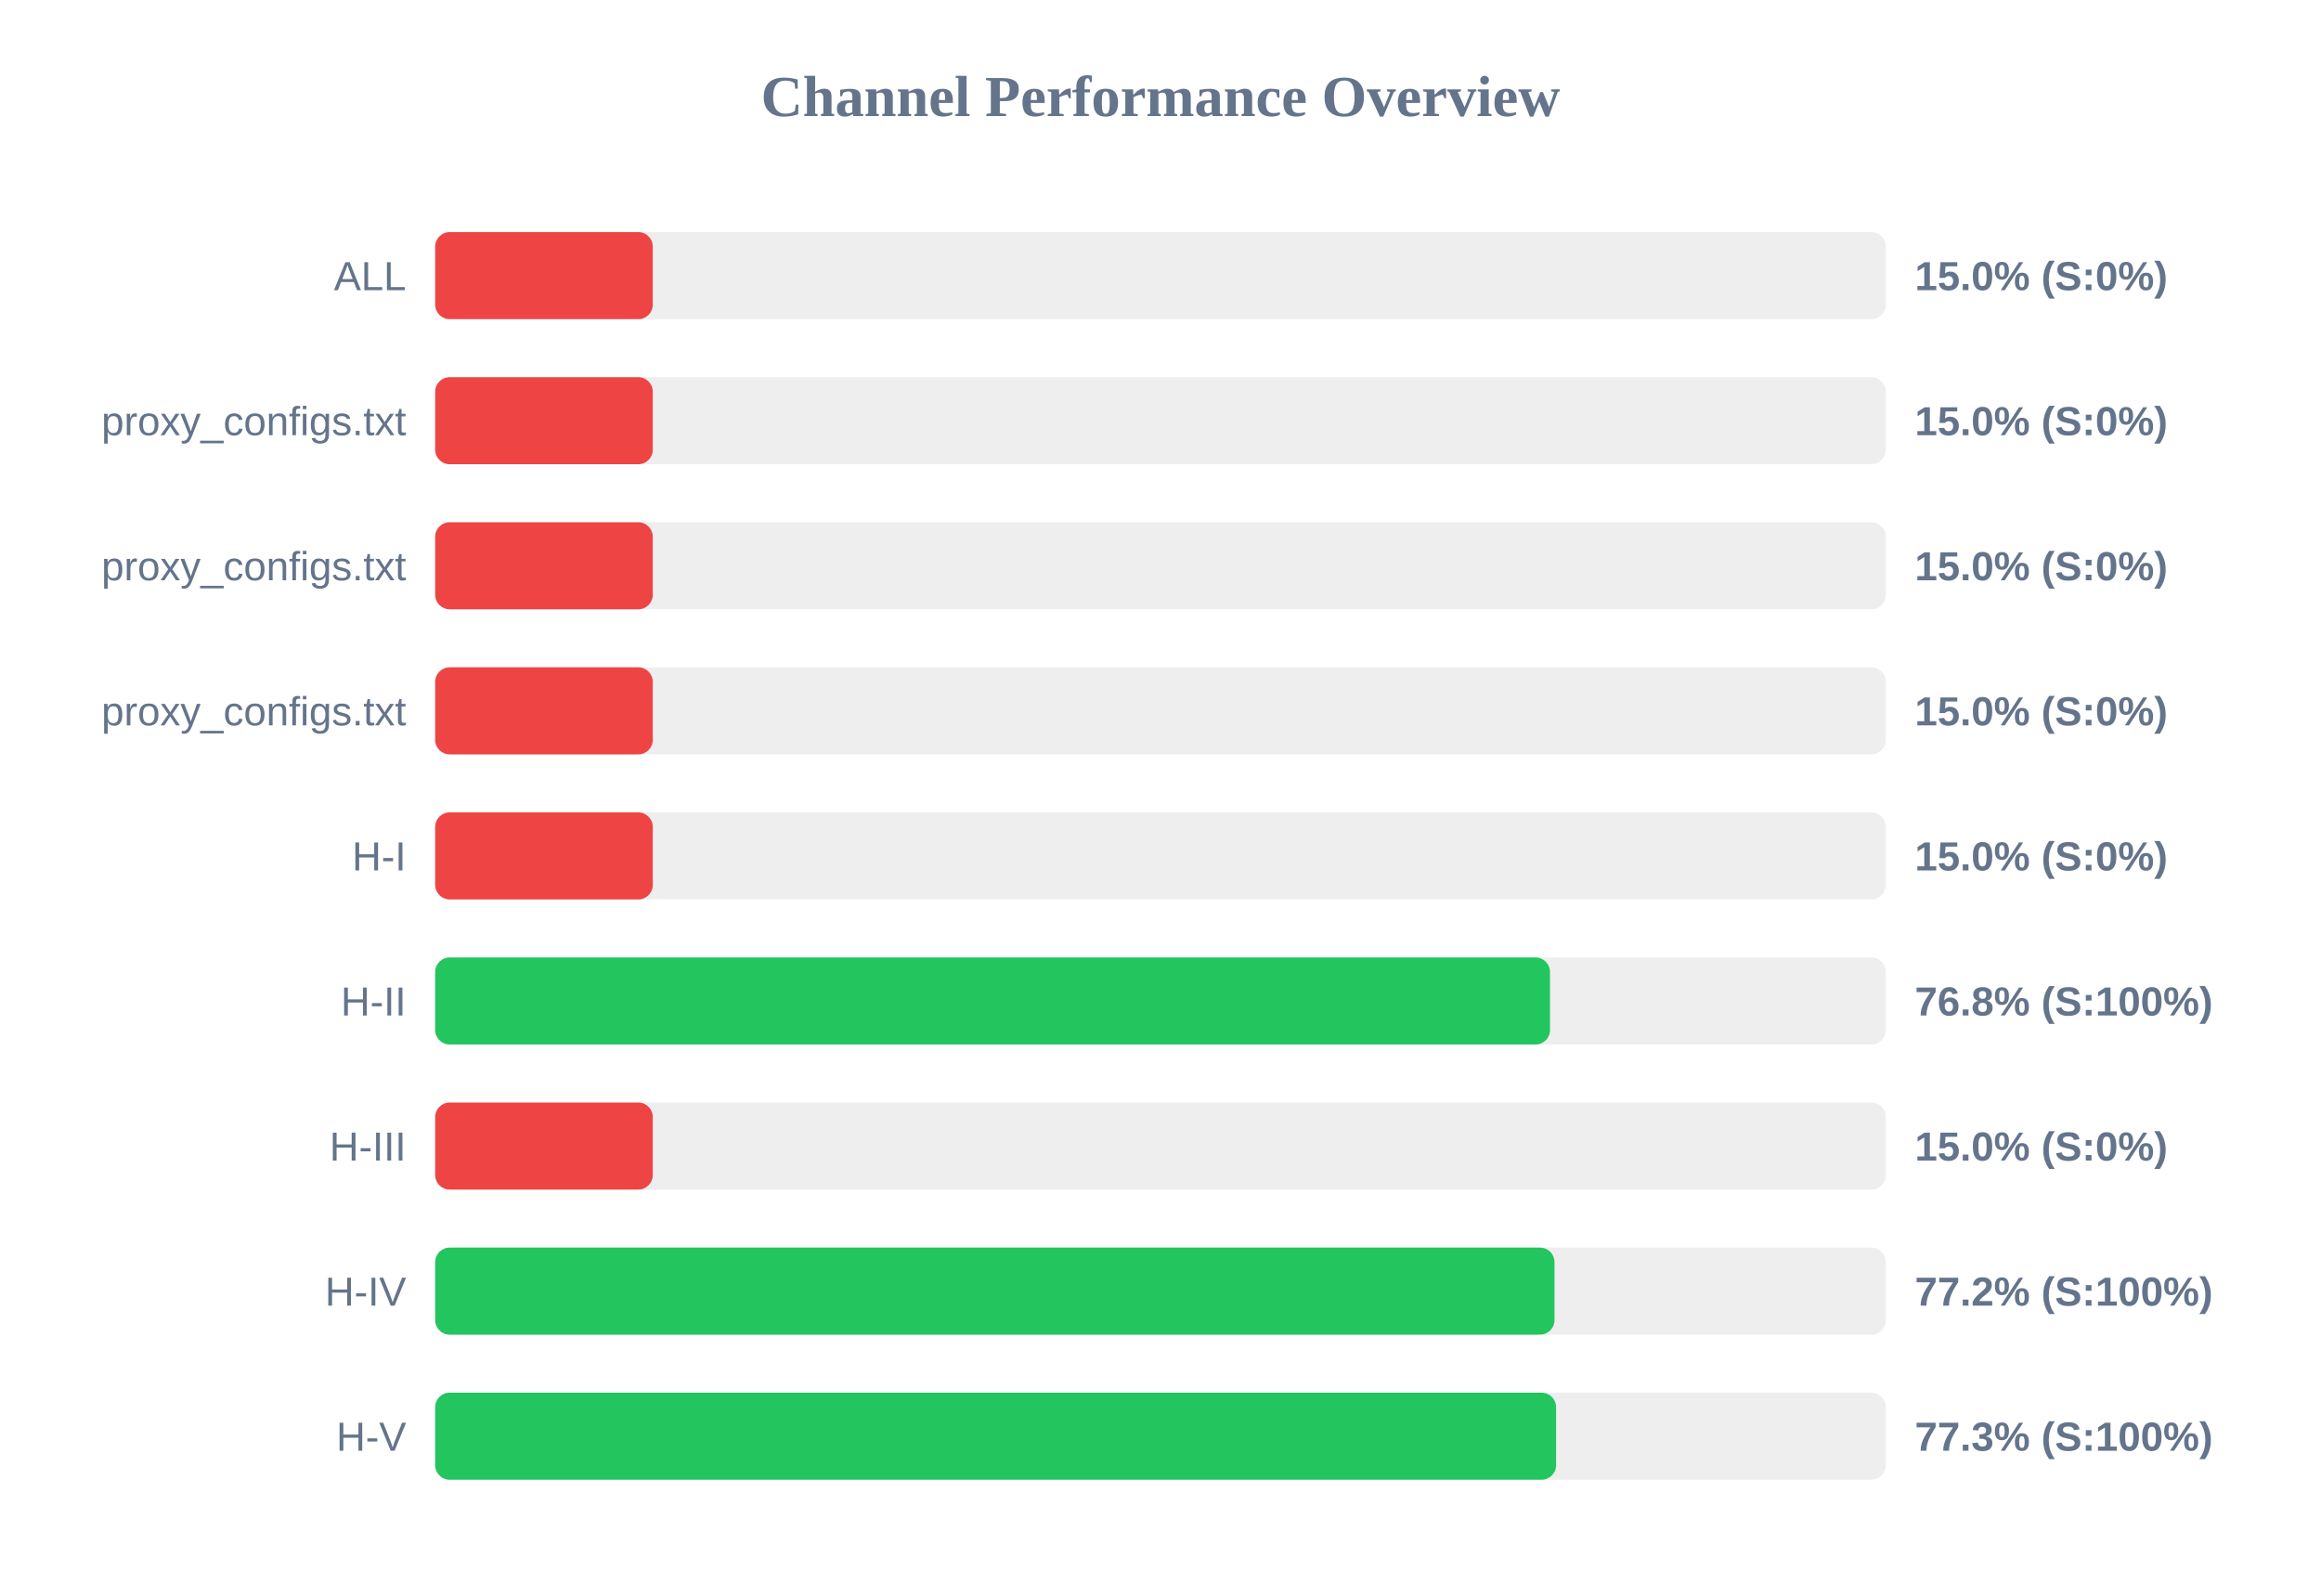
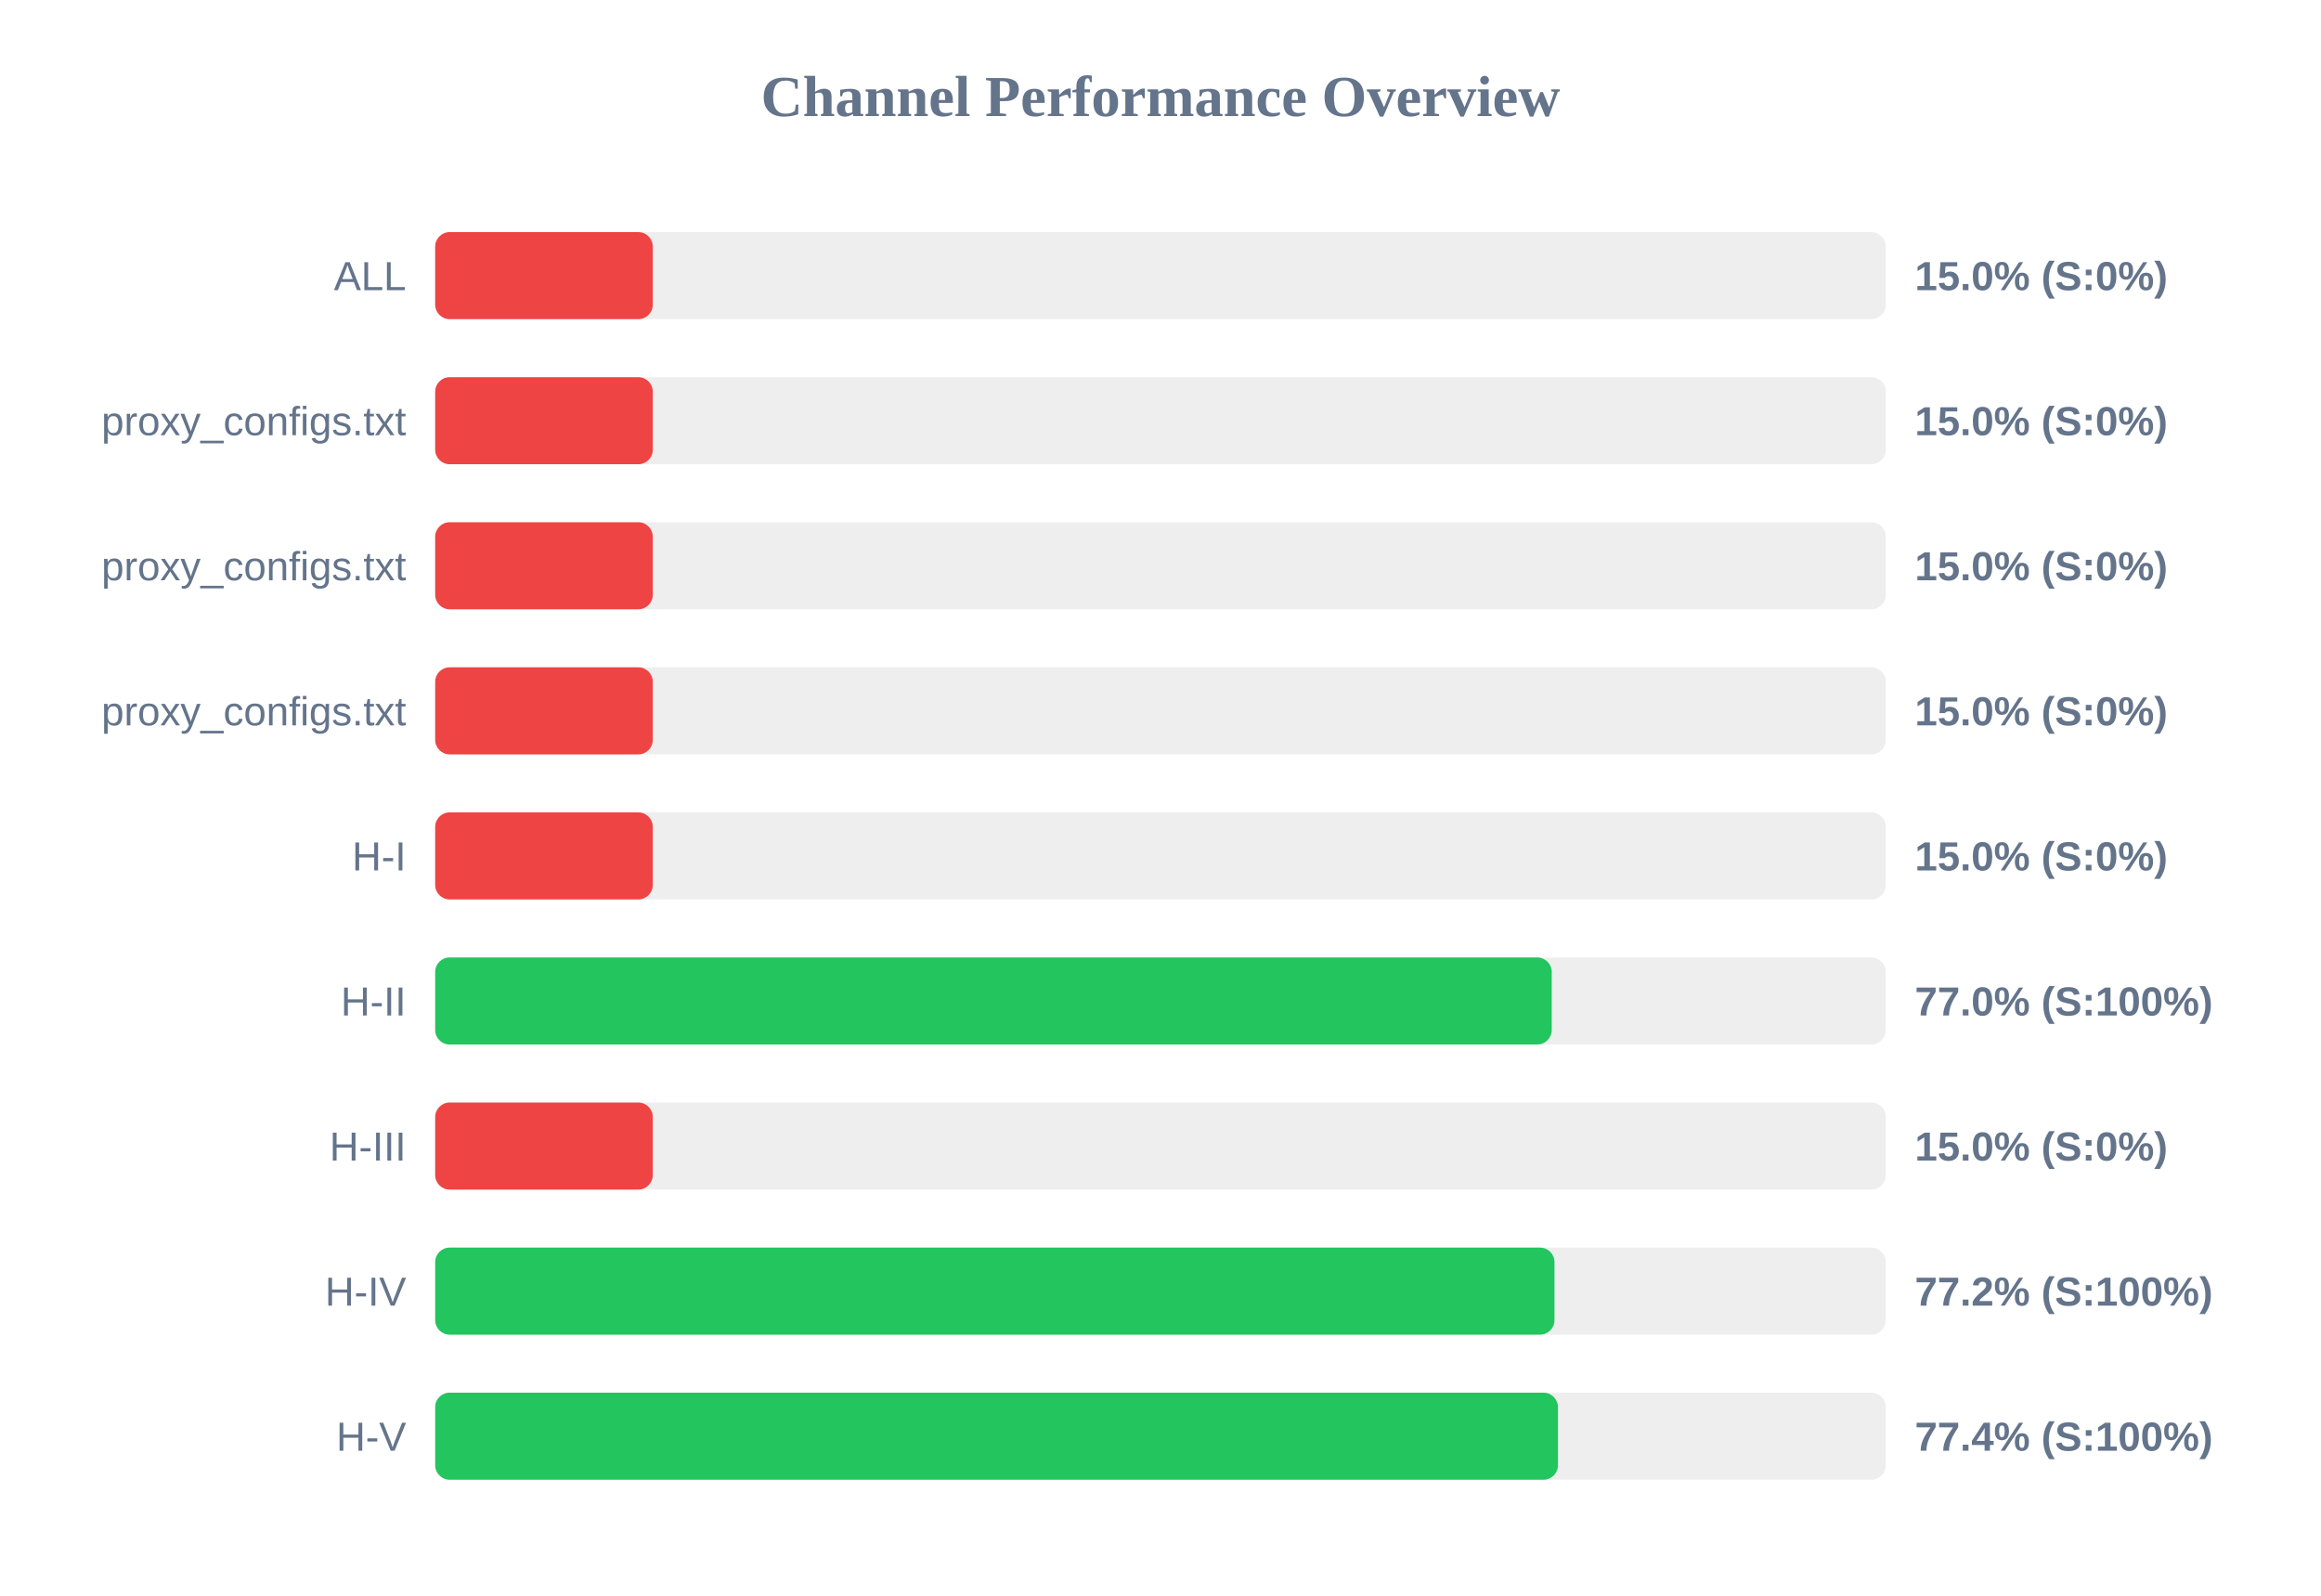
<svg xmlns="http://www.w3.org/2000/svg" width="800" height="550" version="1.1">
  <style>
        .row { font: 14px Arial; fill: #64748b; }
        .score { font: bold 14px Arial; fill: #64748b; }
    </style>
  <text x="400" y="40" text-anchor="middle" font-size="20px" font-weight="bold" fill="#64748b">Channel Performance Overview</text>
  <rect x="150" y="80" width="500" height="30" fill="#eee" rx="5" />
  <rect x="150" y="80" width="75.0" height="30" fill="#ef4444" rx="5" />
  <text x="140" y="100" text-anchor="end" class="row">ALL</text>
  <text x="660" y="100" text-anchor="start" class="score">15.0% (S:0%)</text>
  <rect x="150" y="130" width="500" height="30" fill="#eee" rx="5" />
  <rect x="150" y="130" width="75.0" height="30" fill="#ef4444" rx="5" />
  <text x="140" y="150" text-anchor="end" class="row">proxy_configs.txt</text>
  <text x="660" y="150" text-anchor="start" class="score">15.0% (S:0%)</text>
  <rect x="150" y="180" width="500" height="30" fill="#eee" rx="5" />
  <rect x="150" y="180" width="75.0" height="30" fill="#ef4444" rx="5" />
  <text x="140" y="200" text-anchor="end" class="row">proxy_configs.txt</text>
  <text x="660" y="200" text-anchor="start" class="score">15.0% (S:0%)</text>
  <rect x="150" y="230" width="500" height="30" fill="#eee" rx="5" />
  <rect x="150" y="230" width="75.0" height="30" fill="#ef4444" rx="5" />
  <text x="140" y="250" text-anchor="end" class="row">proxy_configs.txt</text>
  <text x="660" y="250" text-anchor="start" class="score">15.0% (S:0%)</text>
  <rect x="150" y="280" width="500" height="30" fill="#eee" rx="5" />
  <rect x="150" y="280" width="75.0" height="30" fill="#ef4444" rx="5" />
  <text x="140" y="300" text-anchor="end" class="row">H-I</text>
  <text x="660" y="300" text-anchor="start" class="score">15.0% (S:0%)</text>
  <rect x="150" y="330" width="500" height="30" fill="#eee" rx="5" />
-   <rect x="150" y="330" width="384.25" height="30" fill="#22c55e" rx="5" />
+   <rect x="150" y="330" width="384.85" height="30" fill="#22c55e" rx="5" />
  <text x="140" y="350" text-anchor="end" class="row">H-II</text>
-   <text x="660" y="350" text-anchor="start" class="score">76.8% (S:100%)</text>
+   <text x="660" y="350" text-anchor="start" class="score">77.0% (S:100%)</text>
  <rect x="150" y="380" width="500" height="30" fill="#eee" rx="5" />
  <rect x="150" y="380" width="75.0" height="30" fill="#ef4444" rx="5" />
  <text x="140" y="400" text-anchor="end" class="row">H-III</text>
  <text x="660" y="400" text-anchor="start" class="score">15.0% (S:0%)</text>
  <rect x="150" y="430" width="500" height="30" fill="#eee" rx="5" />
  <rect x="150" y="430" width="385.8" height="30" fill="#22c55e" rx="5" />
  <text x="140" y="450" text-anchor="end" class="row">H-IV</text>
  <text x="660" y="450" text-anchor="start" class="score">77.2% (S:100%)</text>
  <rect x="150" y="480" width="500" height="30" fill="#eee" rx="5" />
-   <rect x="150" y="480" width="386.35" height="30" fill="#22c55e" rx="5" />
+   <rect x="150" y="480" width="387.0" height="30" fill="#22c55e" rx="5" />
  <text x="140" y="500" text-anchor="end" class="row">H-V</text>
-   <text x="660" y="500" text-anchor="start" class="score">77.3% (S:100%)</text>
+   <text x="660" y="500" text-anchor="start" class="score">77.4% (S:100%)</text>
</svg>
